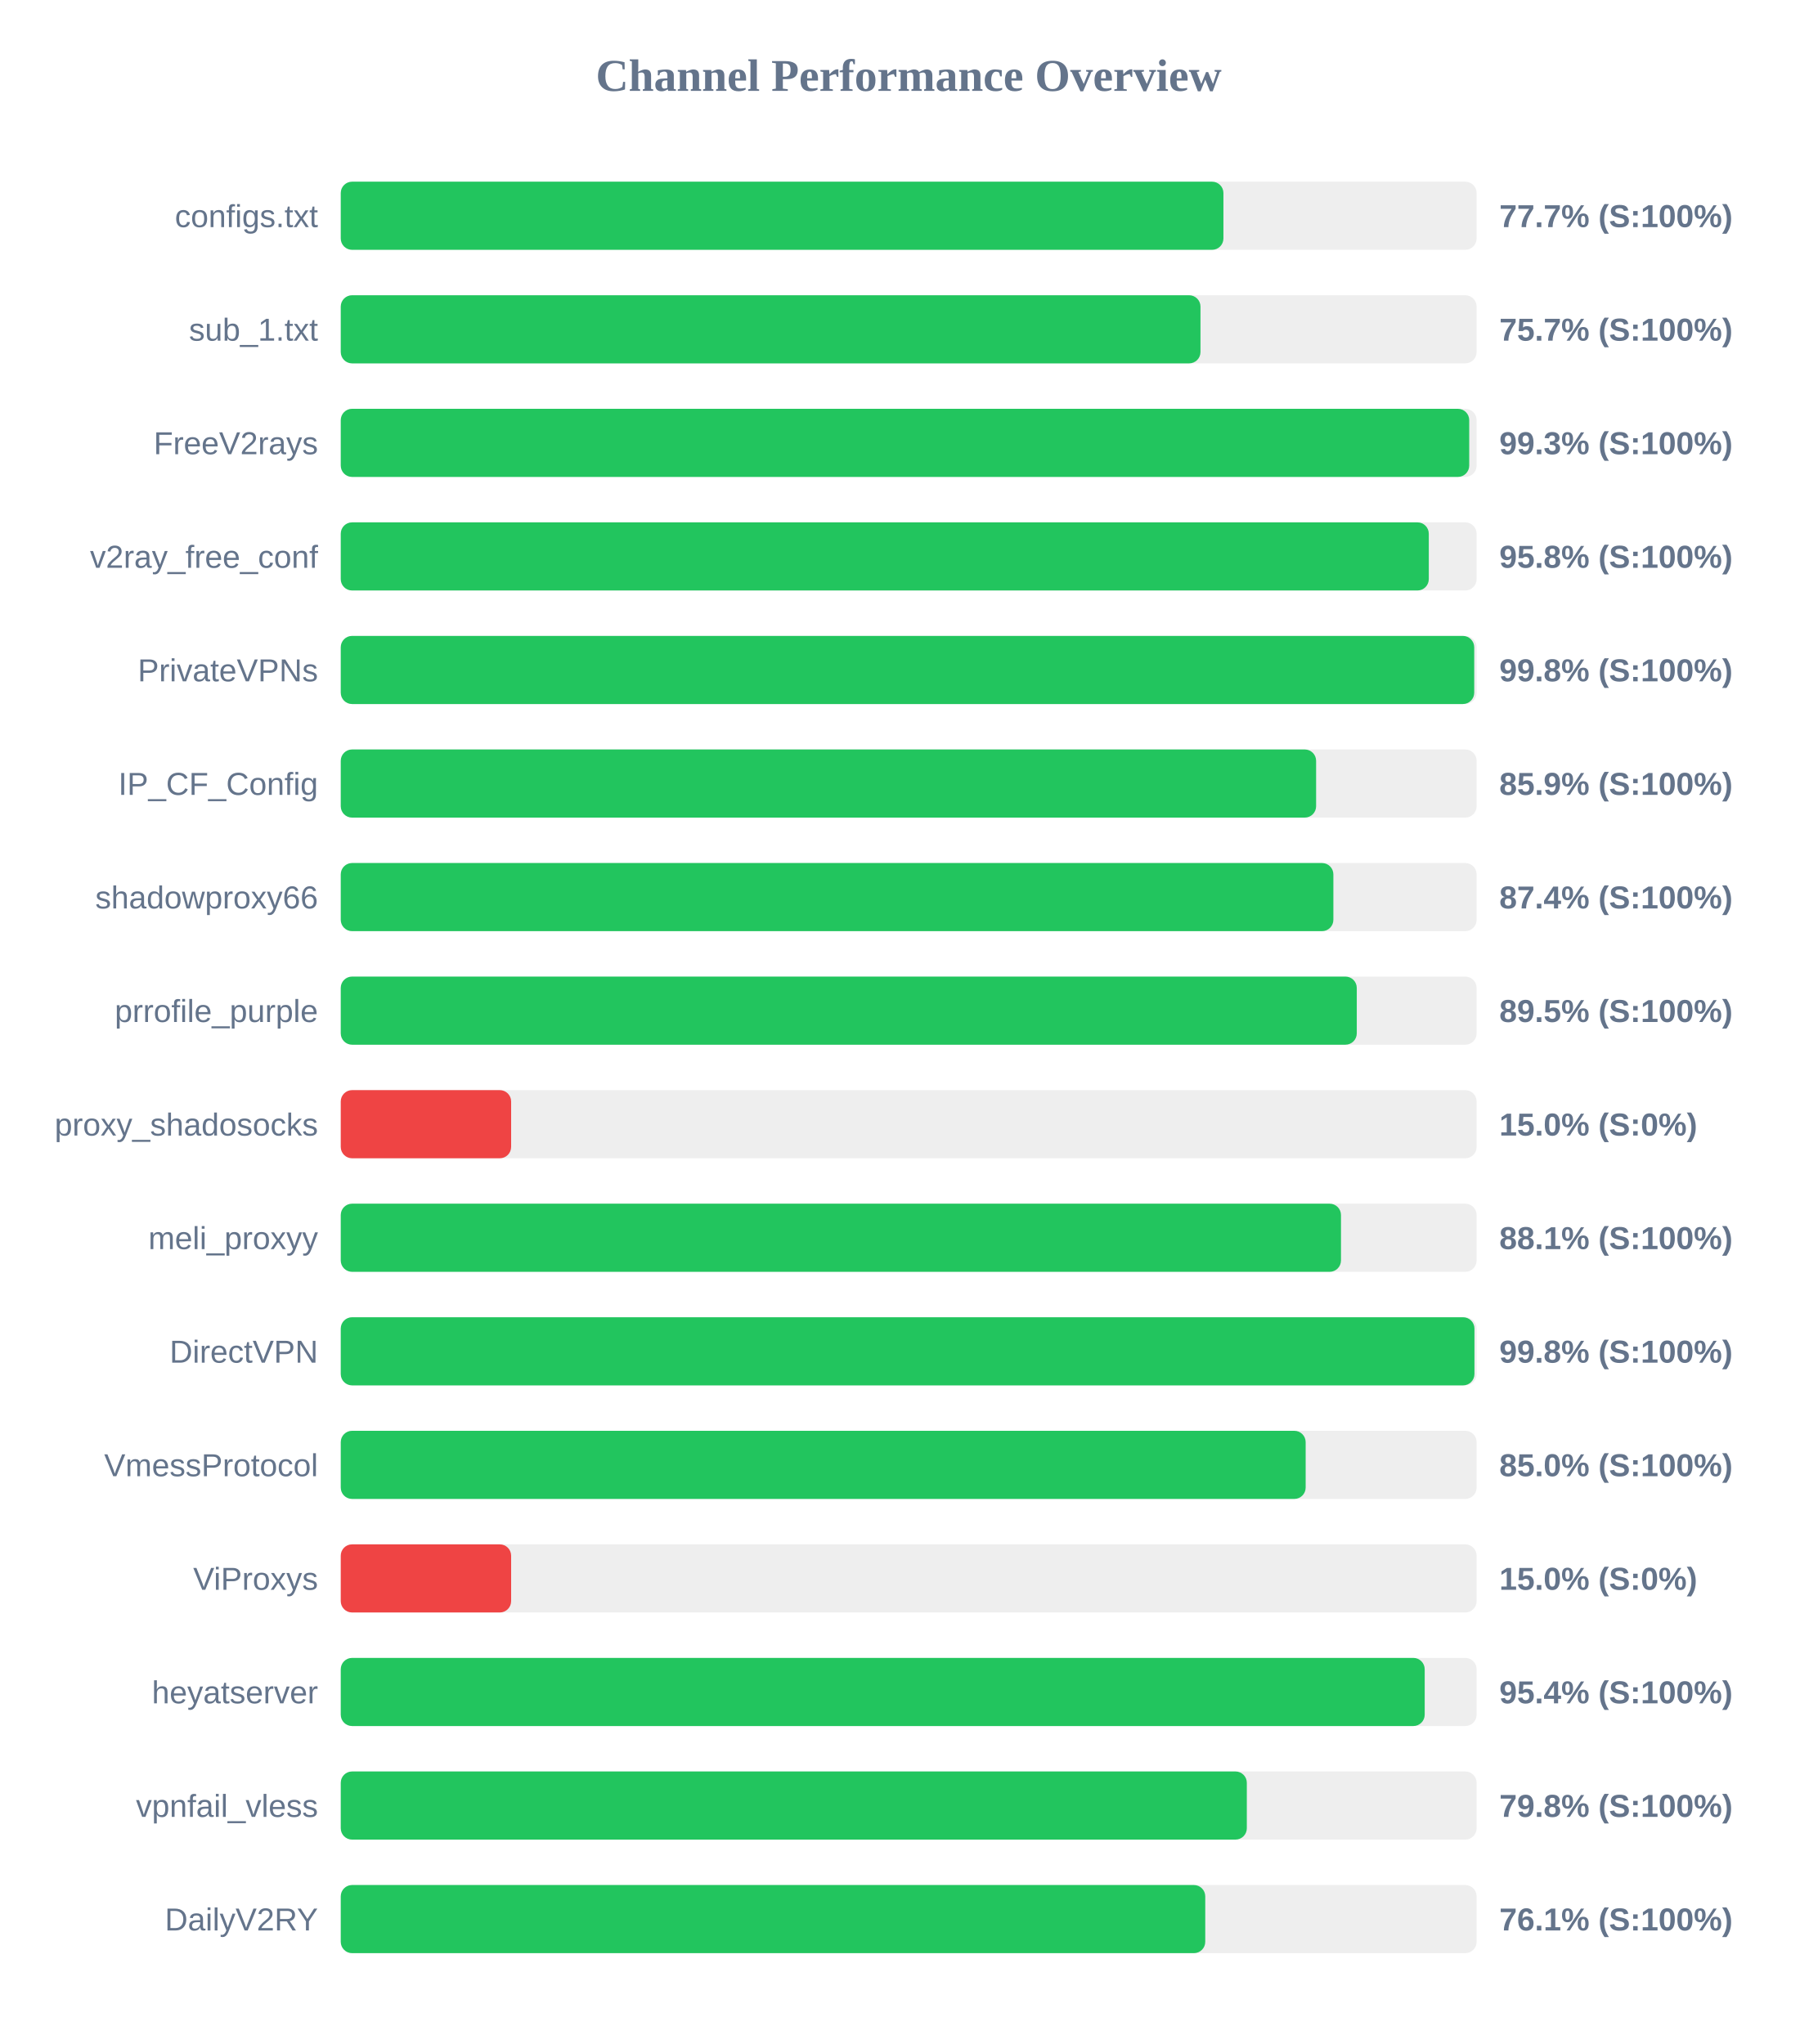
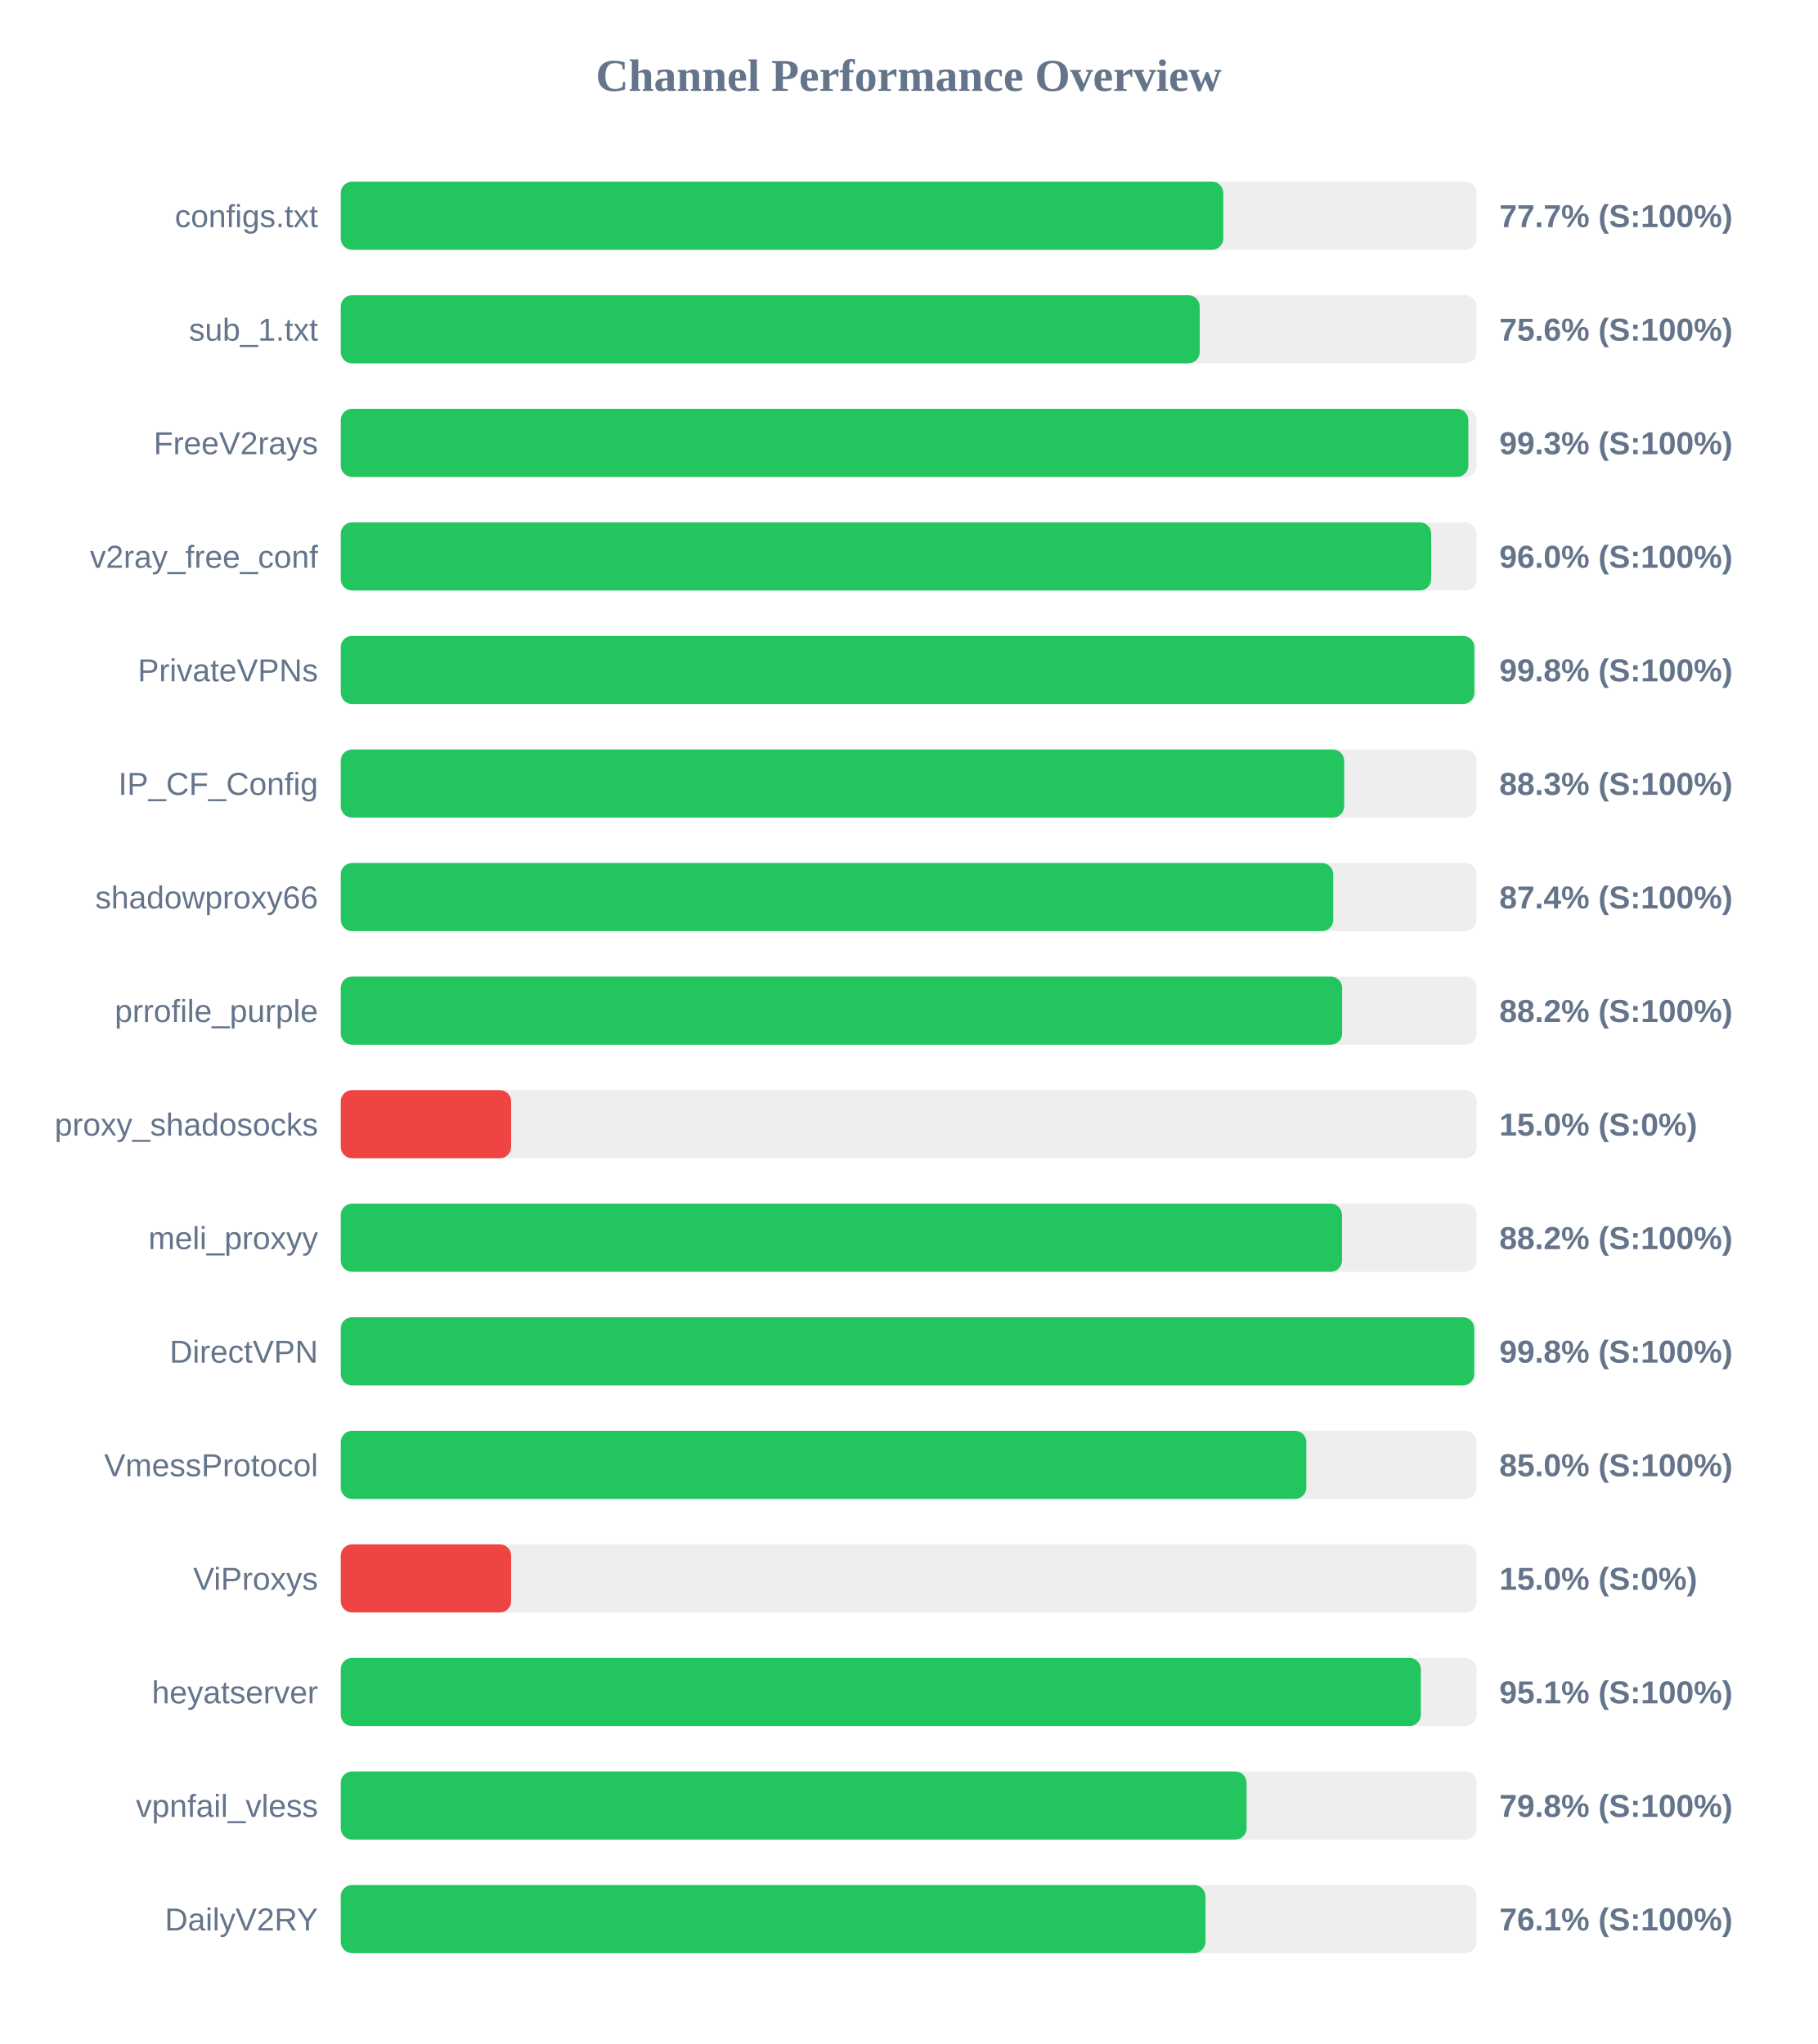
<svg xmlns="http://www.w3.org/2000/svg" width="800" height="900" version="1.1">
  <style>
        .row { font: 14px Arial; fill: #64748b; }
        .score { font: bold 14px Arial; fill: #64748b; }
    </style>
  <text x="400" y="40" text-anchor="middle" font-size="20px" font-weight="bold" fill="#64748b">Channel Performance Overview</text>
  <rect x="150" y="80" width="500" height="30" fill="#eee" rx="5" />
-   <rect x="150" y="80" width="388.55" height="30" fill="#22c55e" rx="5" />
+   <rect x="150" y="80" width="388.5" height="30" fill="#22c55e" rx="5" />
  <text x="140" y="100" text-anchor="end" class="row">configs.txt</text>
  <text x="660" y="100" text-anchor="start" class="score">77.7% (S:100%)</text>
  <rect x="150" y="130" width="500" height="30" fill="#eee" rx="5" />
-   <rect x="150" y="130" width="378.45" height="30" fill="#22c55e" rx="5" />
+   <rect x="150" y="130" width="378.1" height="30" fill="#22c55e" rx="5" />
  <text x="140" y="150" text-anchor="end" class="row">sub_1.txt</text>
-   <text x="660" y="150" text-anchor="start" class="score">75.7% (S:100%)</text>
+   <text x="660" y="150" text-anchor="start" class="score">75.6% (S:100%)</text>
  <rect x="150" y="180" width="500" height="30" fill="#eee" rx="5" />
-   <rect x="150" y="180" width="496.75" height="30" fill="#22c55e" rx="5" />
+   <rect x="150" y="180" width="496.35" height="30" fill="#22c55e" rx="5" />
  <text x="140" y="200" text-anchor="end" class="row">FreeV2rays</text>
  <text x="660" y="200" text-anchor="start" class="score">99.3% (S:100%)</text>
  <rect x="150" y="230" width="500" height="30" fill="#eee" rx="5" />
-   <rect x="150" y="230" width="478.95" height="30" fill="#22c55e" rx="5" />
+   <rect x="150" y="230" width="480.0" height="30" fill="#22c55e" rx="5" />
  <text x="140" y="250" text-anchor="end" class="row">v2ray_free_conf</text>
-   <text x="660" y="250" text-anchor="start" class="score">95.8% (S:100%)</text>
+   <text x="660" y="250" text-anchor="start" class="score">96.0% (S:100%)</text>
  <rect x="150" y="280" width="500" height="30" fill="#eee" rx="5" />
-   <rect x="150" y="280" width="498.95" height="30" fill="#22c55e" rx="5" />
+   <rect x="150" y="280" width="499.0" height="30" fill="#22c55e" rx="5" />
  <text x="140" y="300" text-anchor="end" class="row">PrivateVPNs</text>
  <text x="660" y="300" text-anchor="start" class="score">99.8% (S:100%)</text>
  <rect x="150" y="330" width="500" height="30" fill="#eee" rx="5" />
-   <rect x="150" y="330" width="429.35" height="30" fill="#22c55e" rx="5" />
+   <rect x="150" y="330" width="441.7" height="30" fill="#22c55e" rx="5" />
  <text x="140" y="350" text-anchor="end" class="row">IP_CF_Config</text>
-   <text x="660" y="350" text-anchor="start" class="score">85.9% (S:100%)</text>
+   <text x="660" y="350" text-anchor="start" class="score">88.3% (S:100%)</text>
  <rect x="150" y="380" width="500" height="30" fill="#eee" rx="5" />
-   <rect x="150" y="380" width="436.95" height="30" fill="#22c55e" rx="5" />
+   <rect x="150" y="380" width="436.9" height="30" fill="#22c55e" rx="5" />
  <text x="140" y="400" text-anchor="end" class="row">shadowproxy66</text>
  <text x="660" y="400" text-anchor="start" class="score">87.4% (S:100%)</text>
  <rect x="150" y="430" width="500" height="30" fill="#eee" rx="5" />
-   <rect x="150" y="430" width="447.25" height="30" fill="#22c55e" rx="5" />
+   <rect x="150" y="430" width="440.8" height="30" fill="#22c55e" rx="5" />
  <text x="140" y="450" text-anchor="end" class="row">prrofile_purple</text>
-   <text x="660" y="450" text-anchor="start" class="score">89.5% (S:100%)</text>
+   <text x="660" y="450" text-anchor="start" class="score">88.2% (S:100%)</text>
  <rect x="150" y="480" width="500" height="30" fill="#eee" rx="5" />
  <rect x="150" y="480" width="75.0" height="30" fill="#ef4444" rx="5" />
  <text x="140" y="500" text-anchor="end" class="row">proxy_shadosocks</text>
  <text x="660" y="500" text-anchor="start" class="score">15.0% (S:0%)</text>
  <rect x="150" y="530" width="500" height="30" fill="#eee" rx="5" />
-   <rect x="150" y="530" width="440.3" height="30" fill="#22c55e" rx="5" />
+   <rect x="150" y="530" width="440.75" height="30" fill="#22c55e" rx="5" />
  <text x="140" y="550" text-anchor="end" class="row">meli_proxyy</text>
-   <text x="660" y="550" text-anchor="start" class="score">88.1% (S:100%)</text>
+   <text x="660" y="550" text-anchor="start" class="score">88.2% (S:100%)</text>
  <rect x="150" y="580" width="500" height="30" fill="#eee" rx="5" />
-   <rect x="150" y="580" width="499.05" height="30" fill="#22c55e" rx="5" />
+   <rect x="150" y="580" width="498.95" height="30" fill="#22c55e" rx="5" />
  <text x="140" y="600" text-anchor="end" class="row">DirectVPN</text>
  <text x="660" y="600" text-anchor="start" class="score">99.8% (S:100%)</text>
  <rect x="150" y="630" width="500" height="30" fill="#eee" rx="5" />
-   <rect x="150" y="630" width="424.75" height="30" fill="#22c55e" rx="5" />
+   <rect x="150" y="630" width="425.05" height="30" fill="#22c55e" rx="5" />
  <text x="140" y="650" text-anchor="end" class="row">VmessProtocol</text>
  <text x="660" y="650" text-anchor="start" class="score">85.0% (S:100%)</text>
  <rect x="150" y="680" width="500" height="30" fill="#eee" rx="5" />
  <rect x="150" y="680" width="75.0" height="30" fill="#ef4444" rx="5" />
  <text x="140" y="700" text-anchor="end" class="row">ViProxys</text>
  <text x="660" y="700" text-anchor="start" class="score">15.0% (S:0%)</text>
  <rect x="150" y="730" width="500" height="30" fill="#eee" rx="5" />
-   <rect x="150" y="730" width="477.15" height="30" fill="#22c55e" rx="5" />
+   <rect x="150" y="730" width="475.45" height="30" fill="#22c55e" rx="5" />
  <text x="140" y="750" text-anchor="end" class="row">heyatserver</text>
-   <text x="660" y="750" text-anchor="start" class="score">95.4% (S:100%)</text>
+   <text x="660" y="750" text-anchor="start" class="score">95.1% (S:100%)</text>
  <rect x="150" y="780" width="500" height="30" fill="#eee" rx="5" />
-   <rect x="150" y="780" width="398.85" height="30" fill="#22c55e" rx="5" />
+   <rect x="150" y="780" width="398.75" height="30" fill="#22c55e" rx="5" />
  <text x="140" y="800" text-anchor="end" class="row">vpnfail_vless</text>
  <text x="660" y="800" text-anchor="start" class="score">79.8% (S:100%)</text>
  <rect x="150" y="830" width="500" height="30" fill="#eee" rx="5" />
-   <rect x="150" y="830" width="380.55" height="30" fill="#22c55e" rx="5" />
+   <rect x="150" y="830" width="380.65" height="30" fill="#22c55e" rx="5" />
  <text x="140" y="850" text-anchor="end" class="row">DailyV2RY</text>
  <text x="660" y="850" text-anchor="start" class="score">76.1% (S:100%)</text>
</svg>
